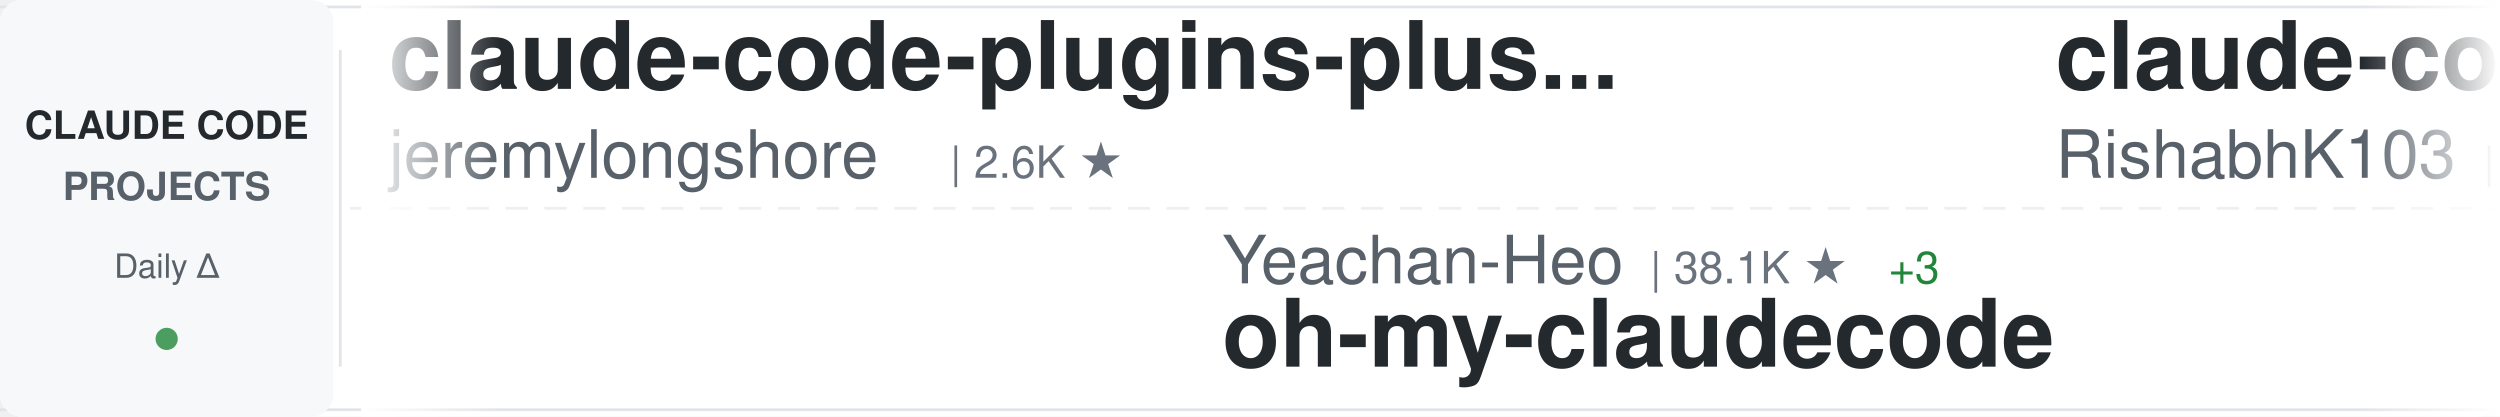
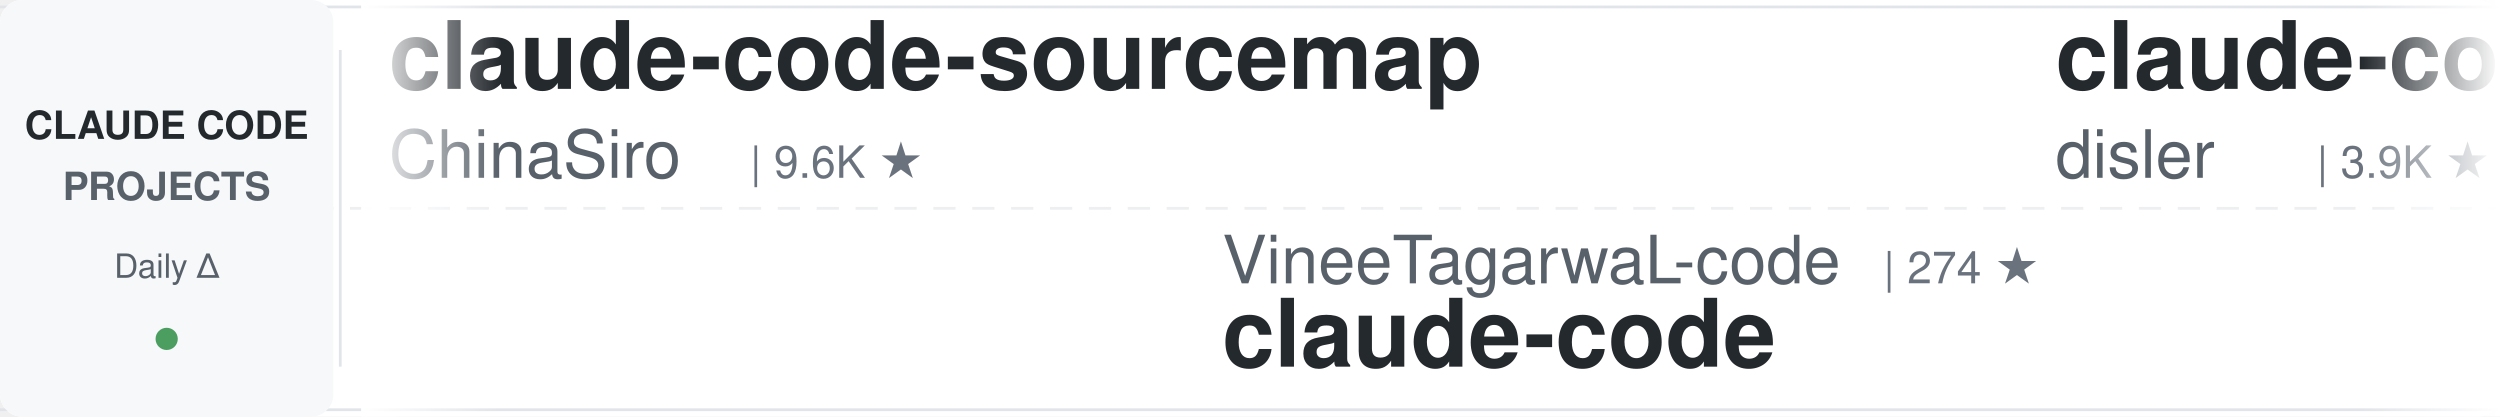
<svg xmlns="http://www.w3.org/2000/svg" width="900" height="150">
  <defs>
    <linearGradient id="awesomeLeftFade" x1="0%" y1="0%" x2="100%" y2="0%">
      <stop offset="0%" style="stop-color:#ffffff;stop-opacity:1" />
      <stop offset="100%" style="stop-color:#ffffff;stop-opacity:0" />
    </linearGradient>
    <linearGradient id="awesomeRightFade" x1="0%" y1="0%" x2="100%" y2="0%">
      <stop offset="0%" style="stop-color:#ffffff;stop-opacity:0" />
      <stop offset="100%" style="stop-color:#ffffff;stop-opacity:1" />
    </linearGradient>
  </defs>
  <rect width="900" height="150" fill="#ffffff" rx="8" />
  <rect x="0" y="2" width="900" height="1" fill="#e1e4e8" />
  <rect x="0" y="147" width="900" height="1" fill="#e1e4e8" />
  <line x1="0" y1="75" x2="900" y2="75" stroke="#e1e4e8" stroke-width="1" stroke-dasharray="8 6" opacity="0.6" />
  <rect x="0" y="0" width="120" height="150" fill="#f6f8fa" rx="8" />
  <text x="60" y="50" font-family="-apple-system, BlinkMacSystemFont, 'Segoe UI', Helvetica, Arial, sans-serif" font-size="14" font-weight="600" fill="#24292e" text-anchor="middle">CLAUDE CODE</text>
  <text x="60" y="72" font-family="-apple-system, BlinkMacSystemFont, 'Segoe UI', Helvetica, Arial, sans-serif" font-size="14" font-weight="600" fill="#586069" text-anchor="middle">PROJECTS</text>
  <text x="60" y="100" font-family="-apple-system, BlinkMacSystemFont, 'Segoe UI', Helvetica, Arial, sans-serif" font-size="12" font-weight="500" fill="#586069" text-anchor="middle">Daily Δ</text>
  <circle cx="60" cy="122" r="4" fill="#22863a" opacity="0.8" />
  <rect x="122" y="18" width="1" height="114" fill="#e1e4e8" />
  <clipPath id="awesomeTickerClip">
    <rect x="130" y="0" width="770" height="150" />
  </clipPath>
  <g clip-path="url(#awesomeTickerClip)">
    <g id="awesomeTickerItems">
      <animateTransform attributeName="transform" attributeType="XML" type="translate" from="0 0" to="-3000 0" dur="54s" repeatCount="indefinite" />
      <g transform="translate(0, 0)">
-         <text x="140" y="32" font-family="-apple-system, BlinkMacSystemFont, 'Segoe UI', Helvetica, Arial, sans-serif" font-size="34" font-weight="600" fill="#24292e">claude-code-plugins-plus...</text>
-         <text x="140" y="64" font-family="-apple-system, BlinkMacSystemFont, 'Segoe UI', Helvetica, Arial, sans-serif" font-size="24" font-weight="400" fill="#586069">jeremylongshore</text>
-         <text x="342" y="64" font-family="-apple-system, BlinkMacSystemFont, 'Segoe UI', Helvetica, Arial, sans-serif" font-size="16" font-weight="500" fill="#6a737d">| 2.6K ★</text>
+         <text x="140" y="32" font-family="-apple-system, BlinkMacSystemFont, 'Segoe UI', Helvetica, Arial, sans-serif" font-size="34" font-weight="600" fill="#24292e">claude-code-sourcemap</text>
+         <text x="140" y="64" font-family="-apple-system, BlinkMacSystemFont, 'Segoe UI', Helvetica, Arial, sans-serif" font-size="24" font-weight="400" fill="#586069">ChinaSiro</text>
+         <text x="270" y="64" font-family="-apple-system, BlinkMacSystemFont, 'Segoe UI', Helvetica, Arial, sans-serif" font-size="16" font-weight="500" fill="#6a737d">| 9.6K ★</text>
      </g>
      <g transform="translate(300, 0)">
-         <text x="140" y="102" font-family="-apple-system, BlinkMacSystemFont, 'Segoe UI', Helvetica, Arial, sans-serif" font-size="24" font-weight="400" fill="#586069">Yeachan-Heo</text>
-         <text x="294" y="102" font-family="-apple-system, BlinkMacSystemFont, 'Segoe UI', Helvetica, Arial, sans-serif" font-size="16" font-weight="500" fill="#6a737d">| 38.1K ★</text>
-         <text x="380" y="102" font-family="-apple-system, BlinkMacSystemFont, 'Segoe UI', Helvetica, Arial, sans-serif" font-size="16" font-weight="500" fill="#22863a"> +3</text>
-         <text x="140" y="132" font-family="-apple-system, BlinkMacSystemFont, 'Segoe UI', Helvetica, Arial, sans-serif" font-size="34" font-weight="600" fill="#24292e">oh-my-claudecode</text>
+         <text x="140" y="102" font-family="-apple-system, BlinkMacSystemFont, 'Segoe UI', Helvetica, Arial, sans-serif" font-size="24" font-weight="400" fill="#586069">VineeTagarwaL-code</text>
+         <text x="378" y="102" font-family="-apple-system, BlinkMacSystemFont, 'Segoe UI', Helvetica, Arial, sans-serif" font-size="16" font-weight="500" fill="#6a737d">| 274 ★</text>
+         <text x="140" y="132" font-family="-apple-system, BlinkMacSystemFont, 'Segoe UI', Helvetica, Arial, sans-serif" font-size="34" font-weight="600" fill="#24292e">claude-code</text>
      </g>
      <g transform="translate(600, 0)">
-         <text x="140" y="32" font-family="-apple-system, BlinkMacSystemFont, 'Segoe UI', Helvetica, Arial, sans-serif" font-size="34" font-weight="600" fill="#24292e">claude-code</text>
-         <text x="140" y="64" font-family="-apple-system, BlinkMacSystemFont, 'Segoe UI', Helvetica, Arial, sans-serif" font-size="24" font-weight="400" fill="#586069">RishabhK103</text>
-         <text x="294" y="64" font-family="-apple-system, BlinkMacSystemFont, 'Segoe UI', Helvetica, Arial, sans-serif" font-size="16" font-weight="500" fill="#6a737d">| 105 ★</text>
+         <text x="140" y="32" font-family="-apple-system, BlinkMacSystemFont, 'Segoe UI', Helvetica, Arial, sans-serif" font-size="34" font-weight="600" fill="#24292e">claude-code-hooks-master...</text>
+         <text x="140" y="64" font-family="-apple-system, BlinkMacSystemFont, 'Segoe UI', Helvetica, Arial, sans-serif" font-size="24" font-weight="400" fill="#586069">disler</text>
+         <text x="234" y="64" font-family="-apple-system, BlinkMacSystemFont, 'Segoe UI', Helvetica, Arial, sans-serif" font-size="16" font-weight="500" fill="#6a737d">| 3.9K ★</text>
+         <text x="311" y="64" font-family="-apple-system, BlinkMacSystemFont, 'Segoe UI', Helvetica, Arial, sans-serif" font-size="16" font-weight="500" fill="#22863a"> +1</text>
      </g>
      <g transform="translate(900, 0)">
-         <text x="140" y="102" font-family="-apple-system, BlinkMacSystemFont, 'Segoe UI', Helvetica, Arial, sans-serif" font-size="24" font-weight="400" fill="#586069">anthropics</text>
-         <text x="282" y="102" font-family="-apple-system, BlinkMacSystemFont, 'Segoe UI', Helvetica, Arial, sans-serif" font-size="16" font-weight="500" fill="#6a737d">| 5.6K ★</text>
-         <text x="359" y="102" font-family="-apple-system, BlinkMacSystemFont, 'Segoe UI', Helvetica, Arial, sans-serif" font-size="16" font-weight="500" fill="#22863a"> +2</text>
-         <text x="140" y="132" font-family="-apple-system, BlinkMacSystemFont, 'Segoe UI', Helvetica, Arial, sans-serif" font-size="34" font-weight="600" fill="#24292e">claude-code-security-rev...</text>
+         <text x="140" y="102" font-family="-apple-system, BlinkMacSystemFont, 'Segoe UI', Helvetica, Arial, sans-serif" font-size="24" font-weight="400" fill="#586069">OrcaWhisper</text>
+         <text x="294" y="102" font-family="-apple-system, BlinkMacSystemFont, 'Segoe UI', Helvetica, Arial, sans-serif" font-size="16" font-weight="500" fill="#6a737d">| 86 ★</text>
+         <text x="140" y="132" font-family="-apple-system, BlinkMacSystemFont, 'Segoe UI', Helvetica, Arial, sans-serif" font-size="34" font-weight="600" fill="#24292e">Claude-Code</text>
      </g>
      <g transform="translate(1200, 0)">
-         <text x="140" y="32" font-family="-apple-system, BlinkMacSystemFont, 'Segoe UI', Helvetica, Arial, sans-serif" font-size="34" font-weight="600" fill="#24292e">claude-code-ultimate-gui...</text>
-         <text x="140" y="64" font-family="-apple-system, BlinkMacSystemFont, 'Segoe UI', Helvetica, Arial, sans-serif" font-size="24" font-weight="400" fill="#586069">FlorianBruniaux</text>
-         <text x="342" y="64" font-family="-apple-system, BlinkMacSystemFont, 'Segoe UI', Helvetica, Arial, sans-serif" font-size="16" font-weight="500" fill="#6a737d">| 5.6K ★</text>
+         <text x="140" y="32" font-family="-apple-system, BlinkMacSystemFont, 'Segoe UI', Helvetica, Arial, sans-serif" font-size="34" font-weight="600" fill="#24292e">claude-code</text>
+         <text x="140" y="64" font-family="-apple-system, BlinkMacSystemFont, 'Segoe UI', Helvetica, Arial, sans-serif" font-size="24" font-weight="400" fill="#586069">tanbiralam</text>
+         <text x="282" y="64" font-family="-apple-system, BlinkMacSystemFont, 'Segoe UI', Helvetica, Arial, sans-serif" font-size="16" font-weight="500" fill="#6a737d">| 2.1K ★</text>
      </g>
      <g transform="translate(1500, 0)">
-         <text x="140" y="102" font-family="-apple-system, BlinkMacSystemFont, 'Segoe UI', Helvetica, Arial, sans-serif" font-size="24" font-weight="400" fill="#586069">sugyan</text>
-         <text x="234" y="102" font-family="-apple-system, BlinkMacSystemFont, 'Segoe UI', Helvetica, Arial, sans-serif" font-size="16" font-weight="500" fill="#6a737d">| 1.1K ★</text>
-         <text x="140" y="132" font-family="-apple-system, BlinkMacSystemFont, 'Segoe UI', Helvetica, Arial, sans-serif" font-size="34" font-weight="600" fill="#24292e">claude-code-webui</text>
+         <text x="140" y="102" font-family="-apple-system, BlinkMacSystemFont, 'Segoe UI', Helvetica, Arial, sans-serif" font-size="24" font-weight="400" fill="#586069">Piebald-AI</text>
+         <text x="282" y="102" font-family="-apple-system, BlinkMacSystemFont, 'Segoe UI', Helvetica, Arial, sans-serif" font-size="16" font-weight="500" fill="#6a737d">| 12.0K ★</text>
+         <text x="368" y="102" font-family="-apple-system, BlinkMacSystemFont, 'Segoe UI', Helvetica, Arial, sans-serif" font-size="16" font-weight="500" fill="#22863a"> +7</text>
+         <text x="140" y="132" font-family="-apple-system, BlinkMacSystemFont, 'Segoe UI', Helvetica, Arial, sans-serif" font-size="34" font-weight="600" fill="#24292e">claude-code-system-promp...</text>
      </g>
      <g transform="translate(1800, 0)">
-         <text x="140" y="32" font-family="-apple-system, BlinkMacSystemFont, 'Segoe UI', Helvetica, Arial, sans-serif" font-size="34" font-weight="600" fill="#24292e">skills</text>
+         <text x="140" y="32" font-family="-apple-system, BlinkMacSystemFont, 'Segoe UI', Helvetica, Arial, sans-serif" font-size="34" font-weight="600" fill="#24292e">claude-code</text>
        <text x="140" y="64" font-family="-apple-system, BlinkMacSystemFont, 'Segoe UI', Helvetica, Arial, sans-serif" font-size="24" font-weight="400" fill="#586069">anthropics</text>
-         <text x="282" y="64" font-family="-apple-system, BlinkMacSystemFont, 'Segoe UI', Helvetica, Arial, sans-serif" font-size="16" font-weight="500" fill="#6a737d">| 164.3K ★</text>
-         <text x="377" y="64" font-family="-apple-system, BlinkMacSystemFont, 'Segoe UI', Helvetica, Arial, sans-serif" font-size="16" font-weight="500" fill="#22863a"> +62</text>
+         <text x="282" y="64" font-family="-apple-system, BlinkMacSystemFont, 'Segoe UI', Helvetica, Arial, sans-serif" font-size="16" font-weight="500" fill="#6a737d">| 139.2K ★</text>
+         <text x="377" y="64" font-family="-apple-system, BlinkMacSystemFont, 'Segoe UI', Helvetica, Arial, sans-serif" font-size="16" font-weight="500" fill="#22863a"> +33</text>
      </g>
      <g transform="translate(2100, 0)">
-         <text x="140" y="102" font-family="-apple-system, BlinkMacSystemFont, 'Segoe UI', Helvetica, Arial, sans-serif" font-size="24" font-weight="400" fill="#586069">https-deeplearning-ai</text>
-         <text x="414" y="102" font-family="-apple-system, BlinkMacSystemFont, 'Segoe UI', Helvetica, Arial, sans-serif" font-size="16" font-weight="500" fill="#6a737d">| 536 ★</text>
-         <text x="140" y="132" font-family="-apple-system, BlinkMacSystemFont, 'Segoe UI', Helvetica, Arial, sans-serif" font-size="34" font-weight="600" fill="#24292e">sc-claude-code-files</text>
+         <text x="140" y="102" font-family="-apple-system, BlinkMacSystemFont, 'Segoe UI', Helvetica, Arial, sans-serif" font-size="24" font-weight="400" fill="#586069">jqueryscript</text>
+         <text x="306" y="102" font-family="-apple-system, BlinkMacSystemFont, 'Segoe UI', Helvetica, Arial, sans-serif" font-size="16" font-weight="500" fill="#6a737d">| 478 ★</text>
+         <text x="140" y="132" font-family="-apple-system, BlinkMacSystemFont, 'Segoe UI', Helvetica, Arial, sans-serif" font-size="34" font-weight="600" fill="#24292e">awesome-claude-code</text>
      </g>
      <g transform="translate(2400, 0)">
-         <text x="140" y="32" font-family="-apple-system, BlinkMacSystemFont, 'Segoe UI', Helvetica, Arial, sans-serif" font-size="34" font-weight="600" fill="#24292e">claude-code</text>
-         <text x="140" y="64" font-family="-apple-system, BlinkMacSystemFont, 'Segoe UI', Helvetica, Arial, sans-serif" font-size="24" font-weight="400" fill="#586069">jarmuine</text>
-         <text x="258" y="64" font-family="-apple-system, BlinkMacSystemFont, 'Segoe UI', Helvetica, Arial, sans-serif" font-size="16" font-weight="500" fill="#6a737d">| 2.3K ★</text>
+         <text x="140" y="32" font-family="-apple-system, BlinkMacSystemFont, 'Segoe UI', Helvetica, Arial, sans-serif" font-size="34" font-weight="600" fill="#24292e">claude-code-guide</text>
+         <text x="140" y="64" font-family="-apple-system, BlinkMacSystemFont, 'Segoe UI', Helvetica, Arial, sans-serif" font-size="24" font-weight="400" fill="#586069">zebbern</text>
+         <text x="246" y="64" font-family="-apple-system, BlinkMacSystemFont, 'Segoe UI', Helvetica, Arial, sans-serif" font-size="16" font-weight="500" fill="#6a737d">| 4.4K ★</text>
      </g>
      <g transform="translate(2700, 0)">
-         <text x="140" y="102" font-family="-apple-system, BlinkMacSystemFont, 'Segoe UI', Helvetica, Arial, sans-serif" font-size="24" font-weight="400" fill="#586069">lorryjovens-hub</text>
-         <text x="342" y="102" font-family="-apple-system, BlinkMacSystemFont, 'Segoe UI', Helvetica, Arial, sans-serif" font-size="16" font-weight="500" fill="#6a737d">| 1.7K ★</text>
-         <text x="140" y="132" font-family="-apple-system, BlinkMacSystemFont, 'Segoe UI', Helvetica, Arial, sans-serif" font-size="34" font-weight="600" fill="#24292e">claude-code-rust</text>
+         <text x="140" y="102" font-family="-apple-system, BlinkMacSystemFont, 'Segoe UI', Helvetica, Arial, sans-serif" font-size="24" font-weight="400" fill="#586069">ponponon</text>
+         <text x="258" y="102" font-family="-apple-system, BlinkMacSystemFont, 'Segoe UI', Helvetica, Arial, sans-serif" font-size="16" font-weight="500" fill="#6a737d">| 2.3K ★</text>
+         <text x="140" y="132" font-family="-apple-system, BlinkMacSystemFont, 'Segoe UI', Helvetica, Arial, sans-serif" font-size="34" font-weight="600" fill="#24292e">claude_code_src</text>
      </g>
      <g transform="translate(3000, 0)">
-         <text x="140" y="32" font-family="-apple-system, BlinkMacSystemFont, 'Segoe UI', Helvetica, Arial, sans-serif" font-size="34" font-weight="600" fill="#24292e">claude-code-plugins-plus...</text>
-         <text x="140" y="64" font-family="-apple-system, BlinkMacSystemFont, 'Segoe UI', Helvetica, Arial, sans-serif" font-size="24" font-weight="400" fill="#586069">jeremylongshore</text>
-         <text x="342" y="64" font-family="-apple-system, BlinkMacSystemFont, 'Segoe UI', Helvetica, Arial, sans-serif" font-size="16" font-weight="500" fill="#6a737d">| 2.6K ★</text>
+         <text x="140" y="32" font-family="-apple-system, BlinkMacSystemFont, 'Segoe UI', Helvetica, Arial, sans-serif" font-size="34" font-weight="600" fill="#24292e">claude-code-sourcemap</text>
+         <text x="140" y="64" font-family="-apple-system, BlinkMacSystemFont, 'Segoe UI', Helvetica, Arial, sans-serif" font-size="24" font-weight="400" fill="#586069">ChinaSiro</text>
+         <text x="270" y="64" font-family="-apple-system, BlinkMacSystemFont, 'Segoe UI', Helvetica, Arial, sans-serif" font-size="16" font-weight="500" fill="#6a737d">| 9.6K ★</text>
      </g>
      <g transform="translate(3300, 0)">
-         <text x="140" y="102" font-family="-apple-system, BlinkMacSystemFont, 'Segoe UI', Helvetica, Arial, sans-serif" font-size="24" font-weight="400" fill="#586069">Yeachan-Heo</text>
-         <text x="294" y="102" font-family="-apple-system, BlinkMacSystemFont, 'Segoe UI', Helvetica, Arial, sans-serif" font-size="16" font-weight="500" fill="#6a737d">| 38.1K ★</text>
-         <text x="380" y="102" font-family="-apple-system, BlinkMacSystemFont, 'Segoe UI', Helvetica, Arial, sans-serif" font-size="16" font-weight="500" fill="#22863a"> +3</text>
-         <text x="140" y="132" font-family="-apple-system, BlinkMacSystemFont, 'Segoe UI', Helvetica, Arial, sans-serif" font-size="34" font-weight="600" fill="#24292e">oh-my-claudecode</text>
+         <text x="140" y="102" font-family="-apple-system, BlinkMacSystemFont, 'Segoe UI', Helvetica, Arial, sans-serif" font-size="24" font-weight="400" fill="#586069">VineeTagarwaL-code</text>
+         <text x="378" y="102" font-family="-apple-system, BlinkMacSystemFont, 'Segoe UI', Helvetica, Arial, sans-serif" font-size="16" font-weight="500" fill="#6a737d">| 274 ★</text>
+         <text x="140" y="132" font-family="-apple-system, BlinkMacSystemFont, 'Segoe UI', Helvetica, Arial, sans-serif" font-size="34" font-weight="600" fill="#24292e">claude-code</text>
      </g>
      <g transform="translate(3600, 0)">
-         <text x="140" y="32" font-family="-apple-system, BlinkMacSystemFont, 'Segoe UI', Helvetica, Arial, sans-serif" font-size="34" font-weight="600" fill="#24292e">claude-code</text>
-         <text x="140" y="64" font-family="-apple-system, BlinkMacSystemFont, 'Segoe UI', Helvetica, Arial, sans-serif" font-size="24" font-weight="400" fill="#586069">RishabhK103</text>
-         <text x="294" y="64" font-family="-apple-system, BlinkMacSystemFont, 'Segoe UI', Helvetica, Arial, sans-serif" font-size="16" font-weight="500" fill="#6a737d">| 105 ★</text>
+         <text x="140" y="32" font-family="-apple-system, BlinkMacSystemFont, 'Segoe UI', Helvetica, Arial, sans-serif" font-size="34" font-weight="600" fill="#24292e">claude-code-hooks-master...</text>
+         <text x="140" y="64" font-family="-apple-system, BlinkMacSystemFont, 'Segoe UI', Helvetica, Arial, sans-serif" font-size="24" font-weight="400" fill="#586069">disler</text>
+         <text x="234" y="64" font-family="-apple-system, BlinkMacSystemFont, 'Segoe UI', Helvetica, Arial, sans-serif" font-size="16" font-weight="500" fill="#6a737d">| 3.9K ★</text>
+         <text x="311" y="64" font-family="-apple-system, BlinkMacSystemFont, 'Segoe UI', Helvetica, Arial, sans-serif" font-size="16" font-weight="500" fill="#22863a"> +1</text>
      </g>
      <g transform="translate(3900, 0)">
-         <text x="140" y="102" font-family="-apple-system, BlinkMacSystemFont, 'Segoe UI', Helvetica, Arial, sans-serif" font-size="24" font-weight="400" fill="#586069">anthropics</text>
-         <text x="282" y="102" font-family="-apple-system, BlinkMacSystemFont, 'Segoe UI', Helvetica, Arial, sans-serif" font-size="16" font-weight="500" fill="#6a737d">| 5.6K ★</text>
-         <text x="359" y="102" font-family="-apple-system, BlinkMacSystemFont, 'Segoe UI', Helvetica, Arial, sans-serif" font-size="16" font-weight="500" fill="#22863a"> +2</text>
-         <text x="140" y="132" font-family="-apple-system, BlinkMacSystemFont, 'Segoe UI', Helvetica, Arial, sans-serif" font-size="34" font-weight="600" fill="#24292e">claude-code-security-rev...</text>
+         <text x="140" y="102" font-family="-apple-system, BlinkMacSystemFont, 'Segoe UI', Helvetica, Arial, sans-serif" font-size="24" font-weight="400" fill="#586069">OrcaWhisper</text>
+         <text x="294" y="102" font-family="-apple-system, BlinkMacSystemFont, 'Segoe UI', Helvetica, Arial, sans-serif" font-size="16" font-weight="500" fill="#6a737d">| 86 ★</text>
+         <text x="140" y="132" font-family="-apple-system, BlinkMacSystemFont, 'Segoe UI', Helvetica, Arial, sans-serif" font-size="34" font-weight="600" fill="#24292e">Claude-Code</text>
      </g>
    </g>
  </g>
  <rect x="130" y="0" width="50" height="150" fill="url(#awesomeLeftFade)" />
  <rect x="850" y="0" width="50" height="150" fill="url(#awesomeRightFade)" />
</svg>
